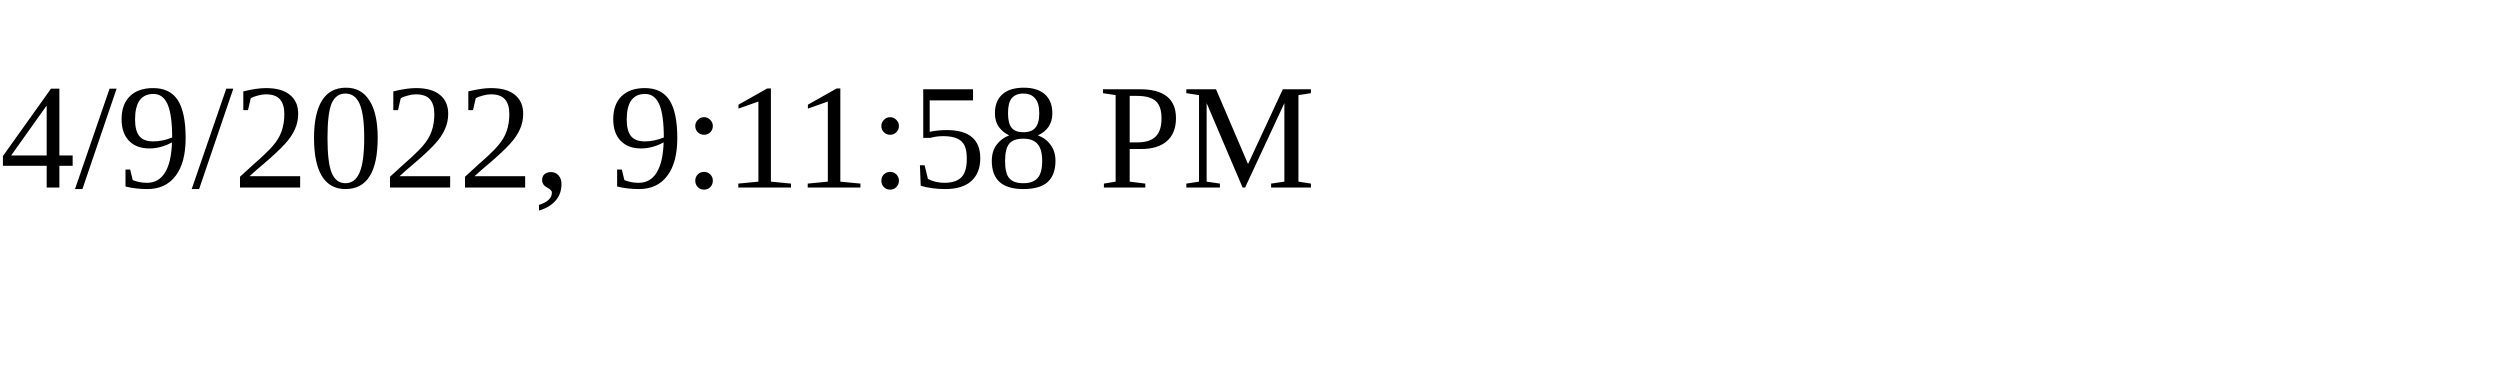
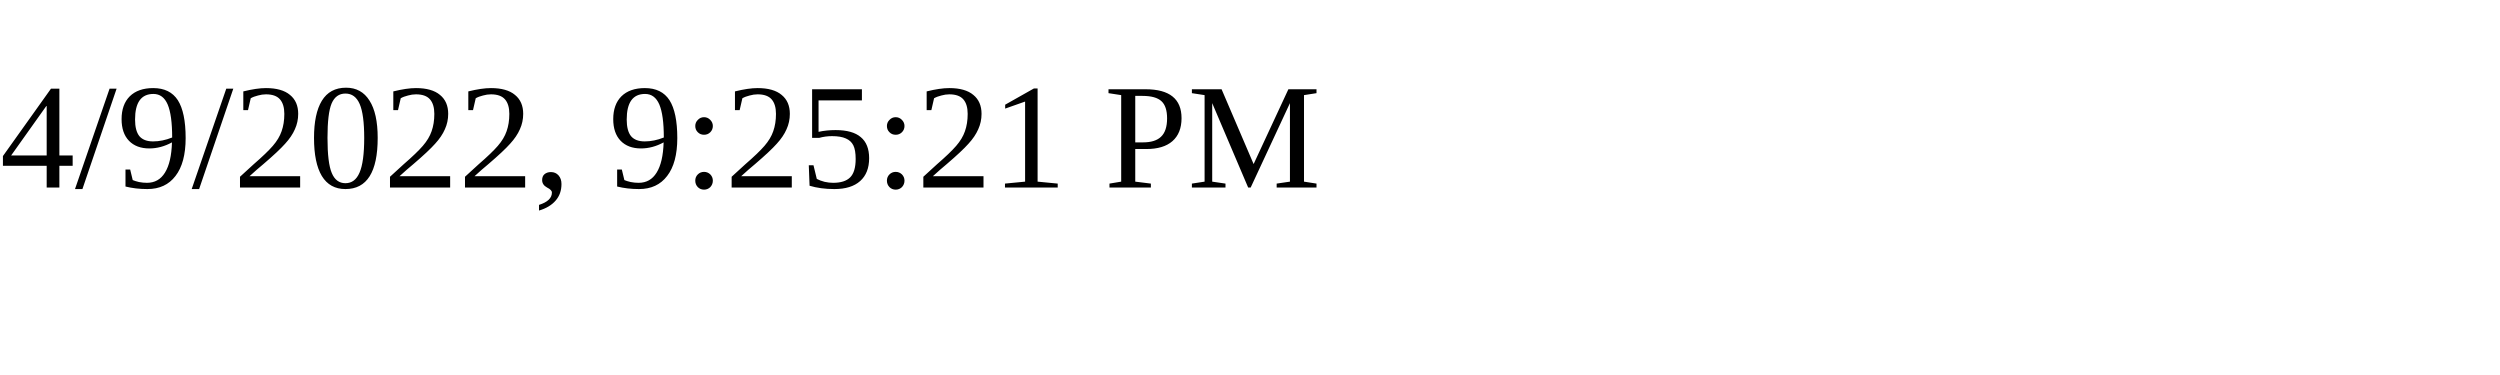
<svg xmlns="http://www.w3.org/2000/svg" height="30" width="200">
-   <text x="0" y="15">4/9/2022, 9:11:58 PM</text>
+   <text x="0" y="15">4/9/2022, 9:25:21 PM</text>
</svg>
